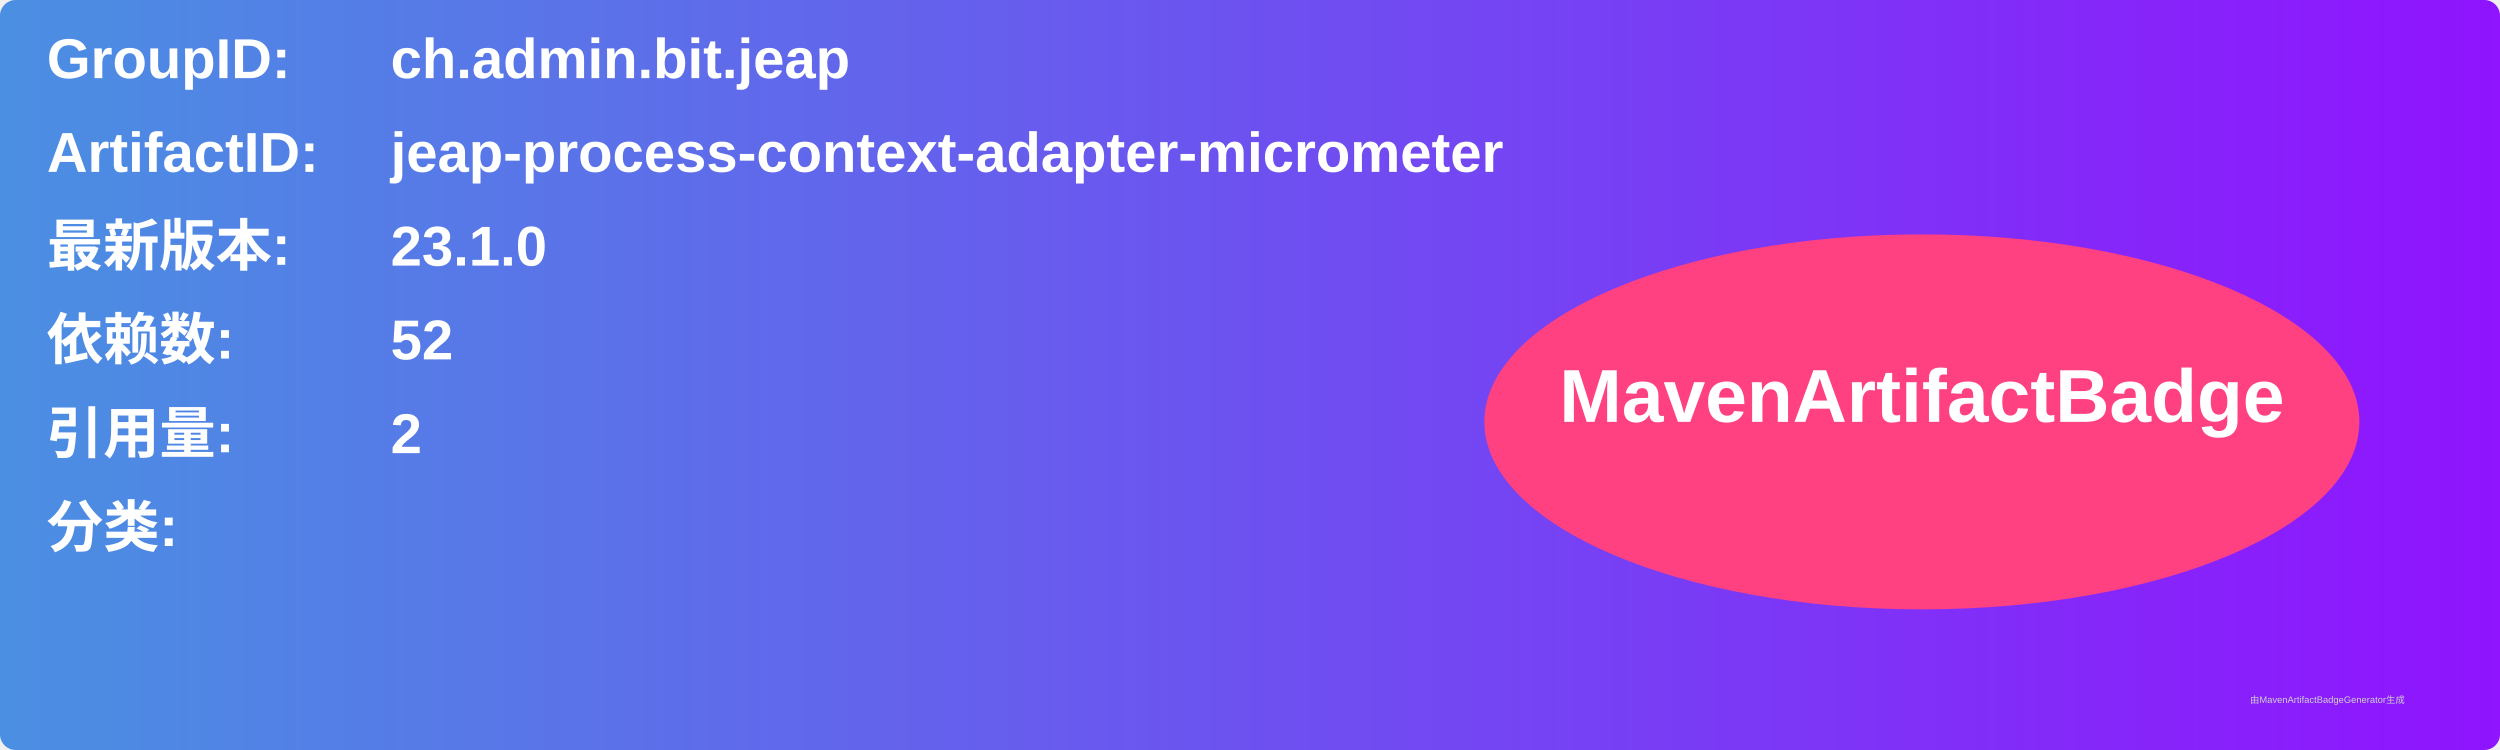
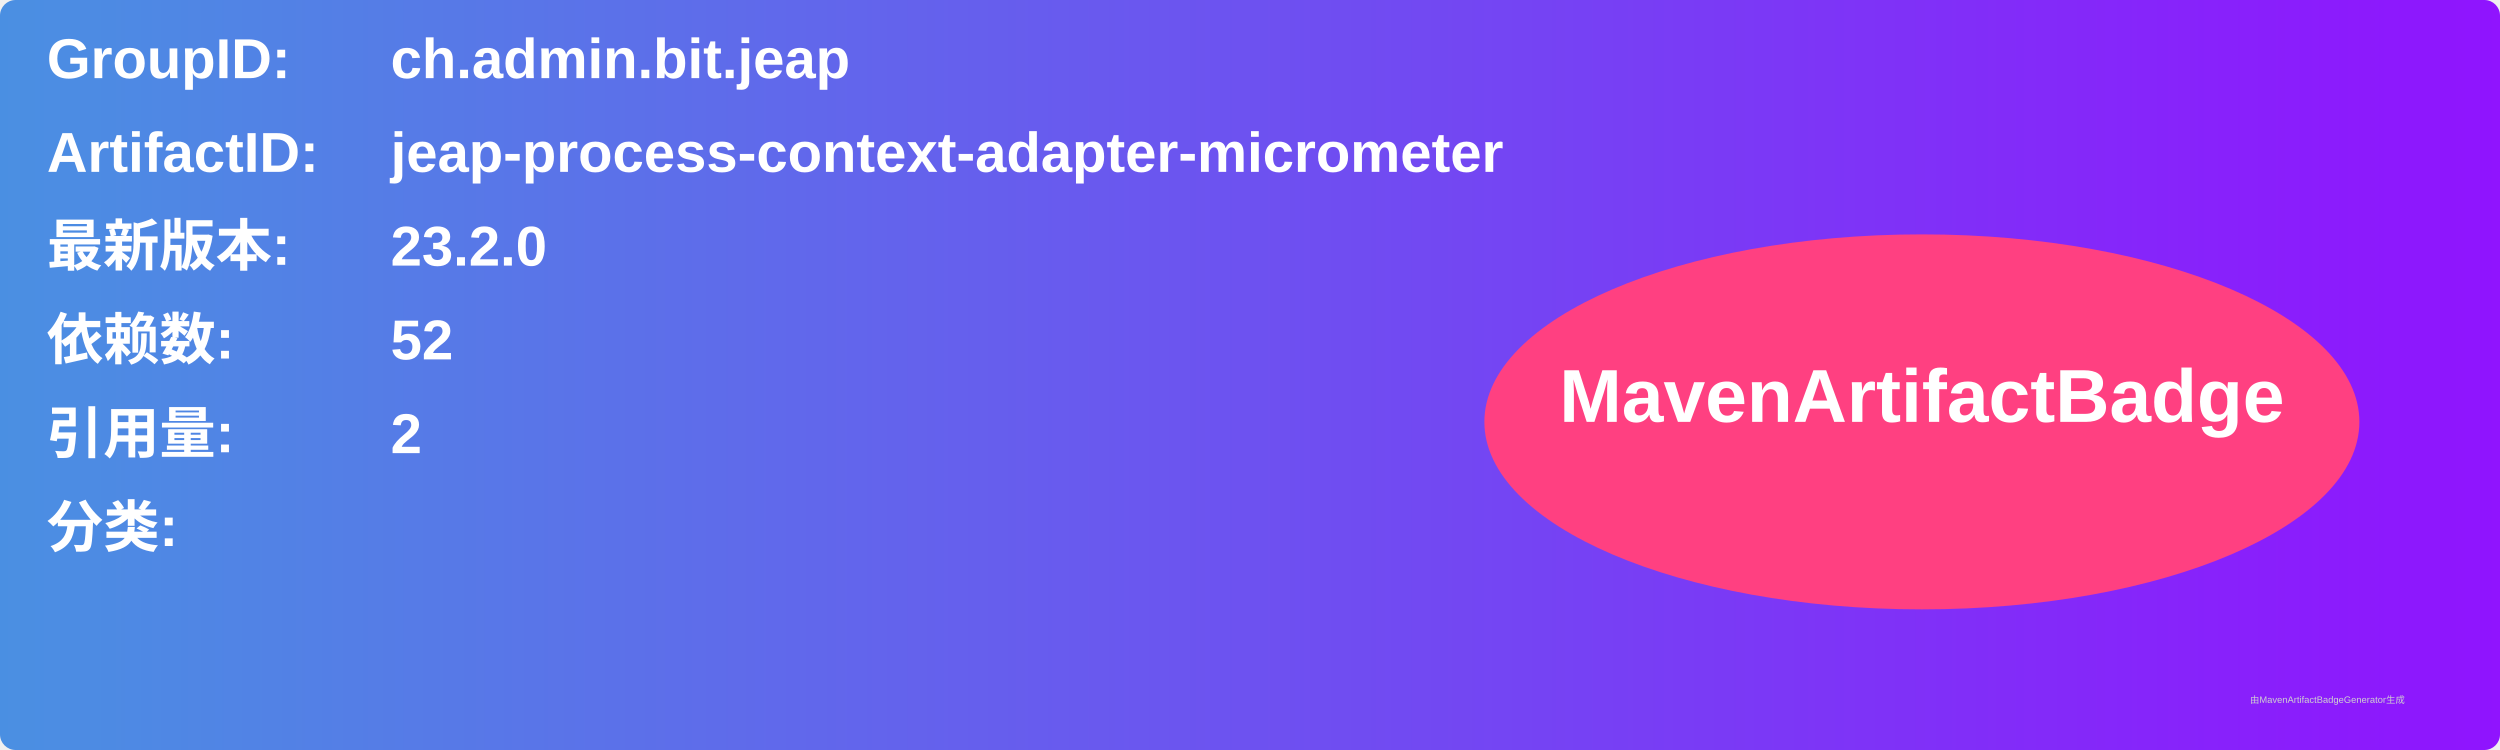
<svg xmlns="http://www.w3.org/2000/svg" width="800" height="240" viewBox="0 0 800 240">
  <linearGradient id="grad" x1="0%" y1="0%" x2="100%" y2="0%">
    <stop offset="0%" stop-color="#4a90e2" />
    <stop offset="100%" stop-color="#9013fe" />
  </linearGradient>
  <rect width="100%" height="100%" rx="5" ry="5" fill="url(#grad)" />
  <g transform="translate(15, 15)">
    <text x="0" y="10" font-family="Arial" font-size="18" fill="white" font-weight="bold" width="260">GroupID:</text>
    <text x="110" y="10" font-family="Arial" font-size="18" fill="white" font-weight="bold" width="460">ch.admin.bit.jeap</text>
    <text x="0" y="40" font-family="Arial" font-size="18" fill="white" font-weight="bold" width="260">ArtifactID:</text>
    <text x="110" y="40" font-family="Arial" font-size="18" fill="white" font-weight="bold" width="460">jeap-process-context-adapter-micrometer</text>
    <text x="0" y="70" font-family="Arial" font-size="18" fill="white" font-weight="bold">最新版本:</text>
    <text x="110" y="70" font-family="Arial" font-size="18" fill="white" font-weight="bold">
-       <tspan font-weight="bold">23.1.0</tspan>
+       <tspan font-weight="bold">23.2.0</tspan>
    </text>
    <text x="0" y="100" font-family="Arial" font-size="18" fill="white" font-weight="bold">依赖数: </text>
    <text x="110" y="100" font-family="Arial" font-size="18" fill="white">
      <tspan font-weight="bold">52</tspan>
    </text>
    <text x="0" y="130" font-family="Arial" font-size="18" fill="white" font-weight="bold">引用量: </text>
    <text x="110" y="130" font-family="Arial" font-size="18" fill="white">
      <tspan font-weight="bold">2</tspan>
    </text>
    <text x="0" y="160" font-family="Arial" font-size="18" fill="white" font-weight="bold">分类:</text>
    <text x="10" y="190" font-family="Arial" font-size="10" fill="white">
      <tspan font-weight="bold" />
    </text>
    <ellipse cx="600" cy="120" rx="140" ry="60" fill="#ff4081" />
    <text x="600" y="120" text-anchor="middle" font-family="Arial" font-size="24" fill="white" font-weight="bold">MavenArtifactBadge</text>
  </g>
  <text x="720" y="225" font-family="Arial" font-size="3" fill="#d0d0d0">由MavenArtifactBadgeGenerator生成</text>
</svg>
